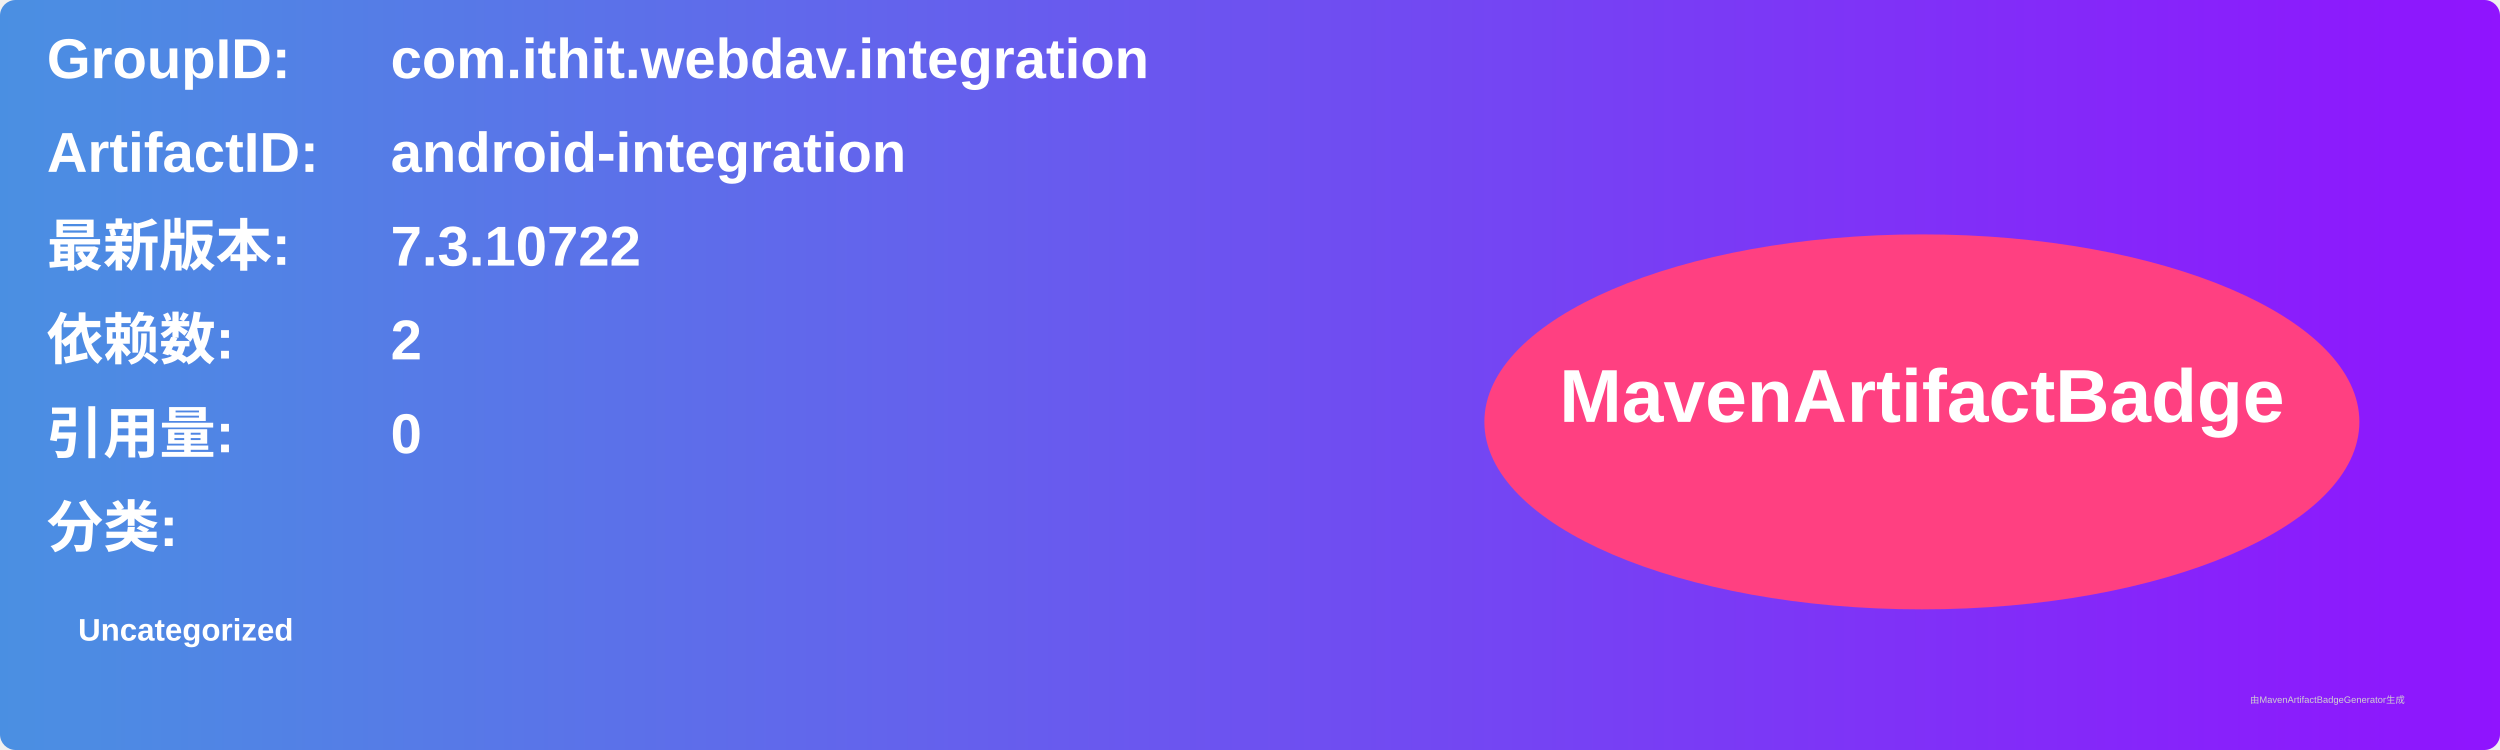
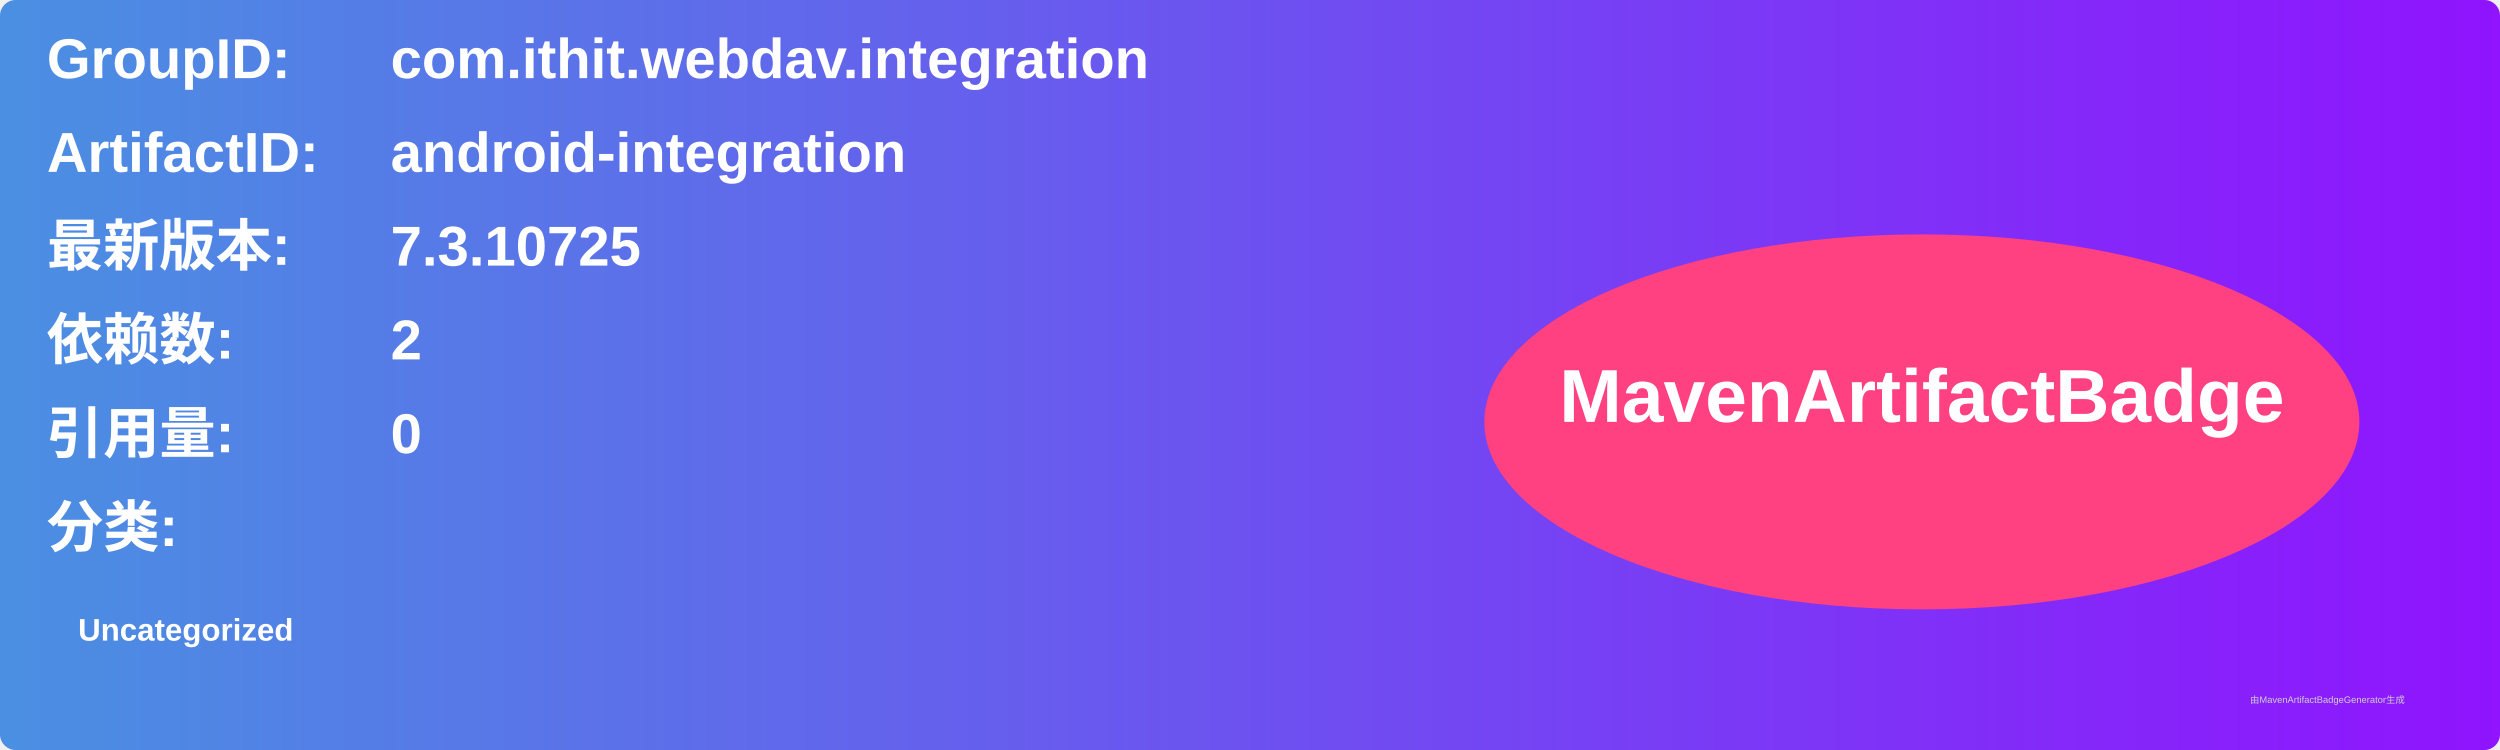
<svg xmlns="http://www.w3.org/2000/svg" width="800" height="240" viewBox="0 0 800 240">
  <linearGradient id="grad" x1="0%" y1="0%" x2="100%" y2="0%">
    <stop offset="0%" stop-color="#4a90e2" />
    <stop offset="100%" stop-color="#9013fe" />
  </linearGradient>
  <rect width="100%" height="100%" rx="5" ry="5" fill="url(#grad)" />
  <g transform="translate(15, 15)">
    <text x="0" y="10" font-family="Arial" font-size="18" fill="white" font-weight="bold" width="260">GroupID:</text>
    <text x="110" y="10" font-family="Arial" font-size="18" fill="white" font-weight="bold" width="460">com.ithit.webdav.integration</text>
    <text x="0" y="40" font-family="Arial" font-size="18" fill="white" font-weight="bold" width="260">ArtifactID:</text>
    <text x="110" y="40" font-family="Arial" font-size="18" fill="white" font-weight="bold" width="460">android-integration</text>
    <text x="0" y="70" font-family="Arial" font-size="18" fill="white" font-weight="bold">最新版本:</text>
    <text x="110" y="70" font-family="Arial" font-size="18" fill="white" font-weight="bold">
-       <tspan font-weight="bold">7.3.10722</tspan>
+       <tspan font-weight="bold">7.3.10725</tspan>
    </text>
    <text x="0" y="100" font-family="Arial" font-size="18" fill="white" font-weight="bold">依赖数: </text>
    <text x="110" y="100" font-family="Arial" font-size="18" fill="white">
      <tspan font-weight="bold">2</tspan>
    </text>
    <text x="0" y="130" font-family="Arial" font-size="18" fill="white" font-weight="bold">引用量: </text>
    <text x="110" y="130" font-family="Arial" font-size="18" fill="white">
      <tspan font-weight="bold">0</tspan>
    </text>
    <text x="0" y="160" font-family="Arial" font-size="18" fill="white" font-weight="bold">分类:</text>
    <text x="10" y="190" font-family="Arial" font-size="10" fill="white">
      <tspan font-weight="bold">Uncategorized</tspan>
    </text>
    <ellipse cx="600" cy="120" rx="140" ry="60" fill="#ff4081" />
    <text x="600" y="120" text-anchor="middle" font-family="Arial" font-size="24" fill="white" font-weight="bold">MavenArtifactBadge</text>
  </g>
  <text x="720" y="225" font-family="Arial" font-size="3" fill="#d0d0d0">由MavenArtifactBadgeGenerator生成</text>
</svg>
